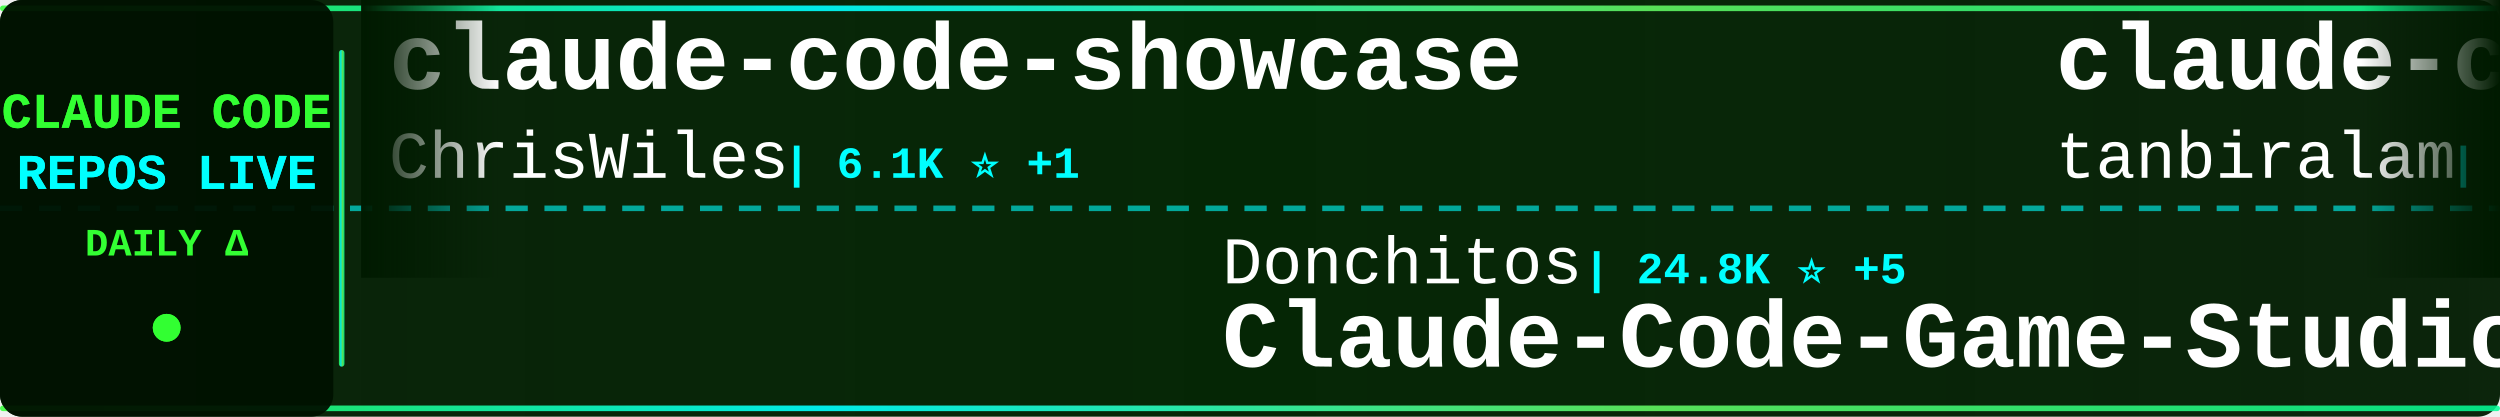
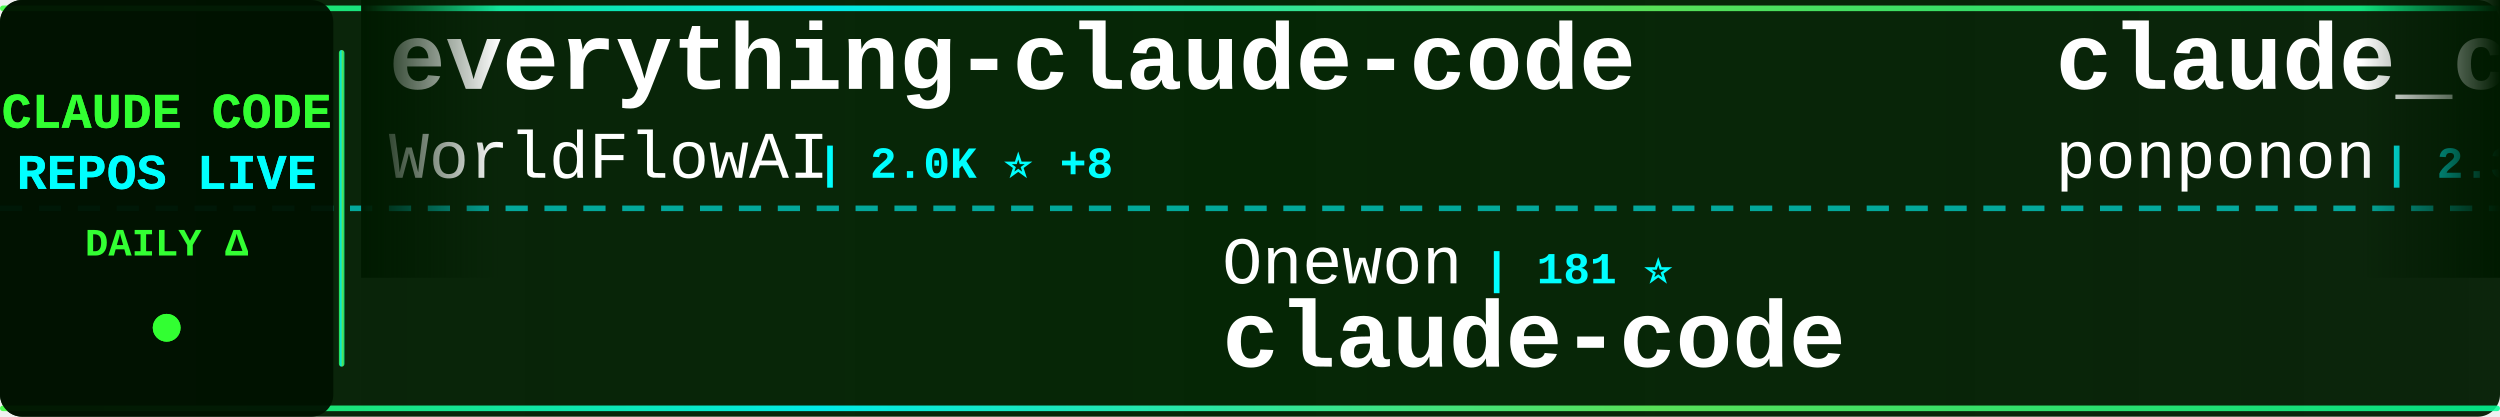
<svg xmlns="http://www.w3.org/2000/svg" width="900" height="150">
  <defs>
    <linearGradient id="tickerBg" x1="0%" y1="0%" x2="100%" y2="0%">
      <stop offset="0%" style="stop-color:#001a00;stop-opacity:0.95" />
      <stop offset="50%" style="stop-color:#002200;stop-opacity:0.98" />
      <stop offset="100%" style="stop-color:#001a00;stop-opacity:0.95" />
    </linearGradient>
    <linearGradient id="borderGrad" x1="0%" y1="0%" x2="100%" y2="0%">
      <stop offset="0%" style="stop-color:#33ff33;stop-opacity:0.85">
        <animate attributeName="stop-opacity" values="0.85;1;0.85" dur="2s" repeatCount="indefinite" />
      </stop>
      <stop offset="33%" style="stop-color:#00ffff;stop-opacity:0.9">
        <animate attributeName="stop-opacity" values="0.9;1;0.9" dur="2.2s" repeatCount="indefinite" />
      </stop>
      <stop offset="66%" style="stop-color:#66ff66;stop-opacity:0.85">
        <animate attributeName="stop-opacity" values="0.85;1;0.85" dur="1.8s" repeatCount="indefinite" />
      </stop>
      <stop offset="100%" style="stop-color:#00ff99;stop-opacity:0.85">
        <animate attributeName="stop-opacity" values="0.85;1;0.85" dur="2s" repeatCount="indefinite" />
      </stop>
    </linearGradient>
    <filter id="textGlow">
      <feGaussianBlur stdDeviation="0.1" result="coloredBlur" />
      <feMerge>
        <feMergeNode in="coloredBlur" />
        <feMergeNode in="SourceGraphic" />
      </feMerge>
    </filter>
    <filter id="metricGlow">
      <feGaussianBlur stdDeviation="0.2" result="coloredBlur" />
      <feMerge>
        <feMergeNode in="coloredBlur" />
        <feMergeNode in="SourceGraphic" />
      </feMerge>
    </filter>
    <linearGradient id="leftFade" x1="0%" y1="0%" x2="100%" y2="0%">
      <stop offset="0%" style="stop-color:#001a00;stop-opacity:1" />
      <stop offset="100%" style="stop-color:#001a00;stop-opacity:0" />
    </linearGradient>
    <linearGradient id="rightFade" x1="0%" y1="0%" x2="100%" y2="0%">
      <stop offset="0%" style="stop-color:#001a00;stop-opacity:0" />
      <stop offset="100%" style="stop-color:#001a00;stop-opacity:1" />
    </linearGradient>
  </defs>
  <rect width="900" height="150" fill="url(#tickerBg)" rx="8" />
  <rect x="0" y="2" width="900" height="2" fill="url(#borderGrad)" rx="1" />
  <rect x="0" y="146" width="900" height="2" fill="url(#borderGrad)" rx="1" />
  <line x1="0" y1="75" x2="900" y2="75" stroke="#00ffff" stroke-width="2" stroke-dasharray="8 6" opacity="0.6" />
  <rect x="0" y="0" width="120" height="150" fill="#001100" opacity="0.95" rx="8" />
  <text x="60" y="46" font-family="'Courier New', monospace" font-size="18" font-weight="bold" fill="#33ff33" text-anchor="middle" filter="url(#textGlow)">
    CLAUDE CODE
  </text>
  <text x="60" y="68" font-family="'Courier New', monospace" font-size="18" font-weight="bold" fill="#00ffff" text-anchor="middle" filter="url(#textGlow)">
    REPOS LIVE
  </text>
  <text x="60" y="92" font-family="'Courier New', monospace" font-size="14" font-weight="bold" fill="#33ff33" text-anchor="middle">
    DAILY Δ
  </text>
  <circle cx="60" cy="118" r="5" fill="#33ff33" filter="url(#metricGlow)">
    <animate attributeName="r" values="4;6;4" dur="1.5s" repeatCount="indefinite" />
    <animate attributeName="opacity" values="0.6;1;0.6" dur="1.5s" repeatCount="indefinite" />
  </circle>
  <rect x="122" y="18" width="2" height="114" fill="url(#borderGrad)" rx="1" />
  <clipPath id="tickerClip">
    <rect x="130" y="0" width="770" height="150" />
  </clipPath>
  <g clip-path="url(#tickerClip)">
    <g id="tickerItems">
      <animateTransform attributeName="transform" attributeType="XML" type="translate" from="0 0" to="-3000 0" dur="54s" repeatCount="indefinite" />
      <g transform="translate(0, 0)">
-         <text x="140" y="32" font-family="'Courier New', monospace" font-size="34" font-weight="bold" fill="#ffffff">claude-code-showcase</text>
-         <text x="140" y="64" font-family="'Courier New', monospace" font-size="24" font-weight="normal" fill="#ffffff" opacity="1.0">ChrisWiles</text>
-         <text x="282" y="64" font-family="'Courier New', monospace" font-size="16" font-weight="bold" fill="#00ffff"> | 6.1K ⭐ +1</text>
+         <text x="140" y="32" font-family="'Courier New', monospace" font-size="34" font-weight="bold" fill="#ffffff">everything-claude-code</text>
+         <text x="140" y="64" font-family="'Courier New', monospace" font-size="24" font-weight="normal" fill="#ffffff" opacity="1.0">WorldFlowAI</text>
+         <text x="294" y="64" font-family="'Courier New', monospace" font-size="16" font-weight="bold" fill="#00ffff"> | 2.0K ⭐ +8</text>
      </g>
      <g transform="translate(300, 0)">
-         <text x="140" y="102" font-family="'Courier New', monospace" font-size="24" font-weight="normal" fill="#ffffff" opacity="1.0">Donchitos</text>
-         <text x="270" y="102" font-family="'Courier New', monospace" font-size="16" font-weight="bold" fill="#00ffff"> | 24.8K ⭐ +5</text>
-         <text x="140" y="132" font-family="'Courier New', monospace" font-size="34" font-weight="bold" fill="#ffffff">Claude-Code-Game-Studios</text>
+         <text x="140" y="102" font-family="'Courier New', monospace" font-size="24" font-weight="normal" fill="#ffffff" opacity="1.0">Onewon</text>
+         <text x="234" y="102" font-family="'Courier New', monospace" font-size="16" font-weight="bold" fill="#00ffff"> | 181 ⭐</text>
+         <text x="140" y="132" font-family="'Courier New', monospace" font-size="34" font-weight="bold" fill="#ffffff">claude-code</text>
      </g>
      <g transform="translate(600, 0)">
-         <text x="140" y="32" font-family="'Courier New', monospace" font-size="34" font-weight="bold" fill="#ffffff">claude-code</text>
-         <text x="140" y="64" font-family="'Courier New', monospace" font-size="24" font-weight="normal" fill="#ffffff" opacity="1.0">tanbiralam</text>
-         <text x="282" y="64" font-family="'Courier New', monospace" font-size="16" font-weight="bold" fill="#00ffff"> | 2.2K ⭐ +1</text>
+         <text x="140" y="32" font-family="'Courier New', monospace" font-size="34" font-weight="bold" fill="#ffffff">claude_code_src</text>
+         <text x="140" y="64" font-family="'Courier New', monospace" font-size="24" font-weight="normal" fill="#ffffff" opacity="1.0">ponponon</text>
+         <text x="258" y="64" font-family="'Courier New', monospace" font-size="16" font-weight="bold" fill="#00ffff"> | 2.3K ⭐</text>
      </g>
      <g transform="translate(900, 0)">
-         <text x="140" y="102" font-family="'Courier New', monospace" font-size="24" font-weight="normal" fill="#ffffff" opacity="1.0">AICoderTudou</text>
-         <text x="306" y="102" font-family="'Courier New', monospace" font-size="16" font-weight="bold" fill="#00ffff"> | 495 ⭐</text>
-         <text x="140" y="132" font-family="'Courier New', monospace" font-size="34" font-weight="bold" fill="#ffffff">claude-code-tudou</text>
+         <text x="140" y="102" font-family="'Courier New', monospace" font-size="24" font-weight="normal" fill="#ffffff" opacity="1.0">VILA-Lab</text>
+         <text x="258" y="102" font-family="'Courier New', monospace" font-size="16" font-weight="bold" fill="#00ffff"> | 2.1K ⭐ +2</text>
+         <text x="140" y="132" font-family="'Courier New', monospace" font-size="34" font-weight="bold" fill="#ffffff">Dive-into-Claude-Code</text>
      </g>
      <g transform="translate(1200, 0)">
-         <text x="140" y="32" font-family="'Courier New', monospace" font-size="34" font-weight="bold" fill="#ffffff">claude-code</text>
-         <text x="140" y="64" font-family="'Courier New', monospace" font-size="24" font-weight="normal" fill="#ffffff" opacity="1.0">alex000kim</text>
-         <text x="282" y="64" font-family="'Courier New', monospace" font-size="16" font-weight="bold" fill="#00ffff"> | 233 ⭐</text>
+         <text x="140" y="32" font-family="'Courier New', monospace" font-size="34" font-weight="bold" fill="#ffffff">Claude-Code</text>
+         <text x="140" y="64" font-family="'Courier New', monospace" font-size="24" font-weight="normal" fill="#ffffff" opacity="1.0">KPR111</text>
+         <text x="234" y="64" font-family="'Courier New', monospace" font-size="16" font-weight="bold" fill="#00ffff"> | 18 ⭐</text>
      </g>
      <g transform="translate(1500, 0)">
-         <text x="140" y="102" font-family="'Courier New', monospace" font-size="24" font-weight="normal" fill="#ffffff" opacity="1.0">OneRedOak</text>
-         <text x="270" y="102" font-family="'Courier New', monospace" font-size="16" font-weight="bold" fill="#00ffff"> | 3.9K ⭐</text>
-         <text x="140" y="132" font-family="'Courier New', monospace" font-size="34" font-weight="bold" fill="#ffffff">claude-code-workflows</text>
+         <text x="140" y="102" font-family="'Courier New', monospace" font-size="24" font-weight="normal" fill="#ffffff" opacity="1.0">guanshan</text>
+         <text x="258" y="102" font-family="'Courier New', monospace" font-size="16" font-weight="bold" fill="#00ffff"> | 61 ⭐</text>
+         <text x="140" y="132" font-family="'Courier New', monospace" font-size="34" font-weight="bold" fill="#ffffff">ClaudeCode</text>
      </g>
      <g transform="translate(1800, 0)">
-         <text x="140" y="32" font-family="'Courier New', monospace" font-size="34" font-weight="bold" fill="#ffffff">claude-code-transcripts</text>
-         <text x="140" y="64" font-family="'Courier New', monospace" font-size="24" font-weight="normal" fill="#ffffff" opacity="1.0">simonw</text>
-         <text x="234" y="64" font-family="'Courier New', monospace" font-size="16" font-weight="bold" fill="#00ffff"> | 1.7K ⭐ +1</text>
+         <text x="140" y="32" font-family="'Courier New', monospace" font-size="34" font-weight="bold" fill="#ffffff">claude-code</text>
+         <text x="140" y="64" font-family="'Courier New', monospace" font-size="24" font-weight="normal" fill="#ffffff" opacity="1.0">codeaashu</text>
+         <text x="270" y="64" font-family="'Courier New', monospace" font-size="16" font-weight="bold" fill="#00ffff"> | 3.3K ⭐</text>
      </g>
      <g transform="translate(2100, 0)">
        <text x="140" y="102" font-family="'Courier New', monospace" font-size="24" font-weight="normal" fill="#ffffff" opacity="1.0">hangsman</text>
        <text x="258" y="102" font-family="'Courier New', monospace" font-size="16" font-weight="bold" fill="#00ffff"> | 792 ⭐</text>
        <text x="140" y="132" font-family="'Courier New', monospace" font-size="34" font-weight="bold" fill="#ffffff">claude-code-source</text>
      </g>
      <g transform="translate(2400, 0)">
-         <text x="140" y="32" font-family="'Courier New', monospace" font-size="34" font-weight="bold" fill="#ffffff">claude_codex_bridge</text>
-         <text x="140" y="64" font-family="'Courier New', monospace" font-size="24" font-weight="normal" fill="#ffffff" opacity="1.0">SeemSeam</text>
-         <text x="258" y="64" font-family="'Courier New', monospace" font-size="16" font-weight="bold" fill="#00ffff"> | 3.5K ⭐</text>
+         <text x="140" y="32" font-family="'Courier New', monospace" font-size="34" font-weight="bold" fill="#ffffff">claude-code-source-build</text>
+         <text x="140" y="64" font-family="'Courier New', monospace" font-size="24" font-weight="normal" fill="#ffffff" opacity="1.0">andrew-kramer-inno</text>
+         <text x="378" y="64" font-family="'Courier New', monospace" font-size="16" font-weight="bold" fill="#00ffff"> | 596 ⭐</text>
      </g>
      <g transform="translate(2700, 0)">
-         <text x="140" y="102" font-family="'Courier New', monospace" font-size="24" font-weight="normal" fill="#ffffff" opacity="1.0">Yeachan-Heo</text>
-         <text x="294" y="102" font-family="'Courier New', monospace" font-size="16" font-weight="bold" fill="#00ffff"> | 39.0K ⭐ +5</text>
-         <text x="140" y="132" font-family="'Courier New', monospace" font-size="34" font-weight="bold" fill="#ffffff">oh-my-claudecode</text>
+         <text x="140" y="102" font-family="'Courier New', monospace" font-size="24" font-weight="normal" fill="#ffffff" opacity="1.0">feiskyer</text>
+         <text x="258" y="102" font-family="'Courier New', monospace" font-size="16" font-weight="bold" fill="#00ffff"> | 1.6K ⭐</text>
+         <text x="140" y="132" font-family="'Courier New', monospace" font-size="34" font-weight="bold" fill="#ffffff">claude-code-settings</text>
      </g>
      <g transform="translate(3000, 0)">
-         <text x="140" y="32" font-family="'Courier New', monospace" font-size="34" font-weight="bold" fill="#ffffff">claude-code-showcase</text>
-         <text x="140" y="64" font-family="'Courier New', monospace" font-size="24" font-weight="normal" fill="#ffffff" opacity="1.0">ChrisWiles</text>
-         <text x="282" y="64" font-family="'Courier New', monospace" font-size="16" font-weight="bold" fill="#00ffff"> | 6.1K ⭐ +1</text>
+         <text x="140" y="32" font-family="'Courier New', monospace" font-size="34" font-weight="bold" fill="#ffffff">everything-claude-code</text>
+         <text x="140" y="64" font-family="'Courier New', monospace" font-size="24" font-weight="normal" fill="#ffffff" opacity="1.0">WorldFlowAI</text>
+         <text x="294" y="64" font-family="'Courier New', monospace" font-size="16" font-weight="bold" fill="#00ffff"> | 2.0K ⭐ +8</text>
      </g>
      <g transform="translate(3300, 0)">
-         <text x="140" y="102" font-family="'Courier New', monospace" font-size="24" font-weight="normal" fill="#ffffff" opacity="1.0">Donchitos</text>
-         <text x="270" y="102" font-family="'Courier New', monospace" font-size="16" font-weight="bold" fill="#00ffff"> | 24.8K ⭐ +5</text>
-         <text x="140" y="132" font-family="'Courier New', monospace" font-size="34" font-weight="bold" fill="#ffffff">Claude-Code-Game-Studios</text>
+         <text x="140" y="102" font-family="'Courier New', monospace" font-size="24" font-weight="normal" fill="#ffffff" opacity="1.0">Onewon</text>
+         <text x="234" y="102" font-family="'Courier New', monospace" font-size="16" font-weight="bold" fill="#00ffff"> | 181 ⭐</text>
+         <text x="140" y="132" font-family="'Courier New', monospace" font-size="34" font-weight="bold" fill="#ffffff">claude-code</text>
      </g>
      <g transform="translate(3600, 0)">
-         <text x="140" y="32" font-family="'Courier New', monospace" font-size="34" font-weight="bold" fill="#ffffff">claude-code</text>
-         <text x="140" y="64" font-family="'Courier New', monospace" font-size="24" font-weight="normal" fill="#ffffff" opacity="1.0">tanbiralam</text>
-         <text x="282" y="64" font-family="'Courier New', monospace" font-size="16" font-weight="bold" fill="#00ffff"> | 2.2K ⭐ +1</text>
+         <text x="140" y="32" font-family="'Courier New', monospace" font-size="34" font-weight="bold" fill="#ffffff">claude_code_src</text>
+         <text x="140" y="64" font-family="'Courier New', monospace" font-size="24" font-weight="normal" fill="#ffffff" opacity="1.0">ponponon</text>
+         <text x="258" y="64" font-family="'Courier New', monospace" font-size="16" font-weight="bold" fill="#00ffff"> | 2.3K ⭐</text>
      </g>
      <g transform="translate(3900, 0)">
-         <text x="140" y="102" font-family="'Courier New', monospace" font-size="24" font-weight="normal" fill="#ffffff" opacity="1.0">AICoderTudou</text>
-         <text x="306" y="102" font-family="'Courier New', monospace" font-size="16" font-weight="bold" fill="#00ffff"> | 495 ⭐</text>
-         <text x="140" y="132" font-family="'Courier New', monospace" font-size="34" font-weight="bold" fill="#ffffff">claude-code-tudou</text>
+         <text x="140" y="102" font-family="'Courier New', monospace" font-size="24" font-weight="normal" fill="#ffffff" opacity="1.0">VILA-Lab</text>
+         <text x="258" y="102" font-family="'Courier New', monospace" font-size="16" font-weight="bold" fill="#00ffff"> | 2.1K ⭐ +2</text>
+         <text x="140" y="132" font-family="'Courier New', monospace" font-size="34" font-weight="bold" fill="#ffffff">Dive-into-Claude-Code</text>
      </g>
    </g>
  </g>
  <rect x="130" y="0" width="50" height="100" fill="url(#leftFade)" />
  <rect x="850" y="0" width="50" height="100" fill="url(#rightFade)" />
</svg>
